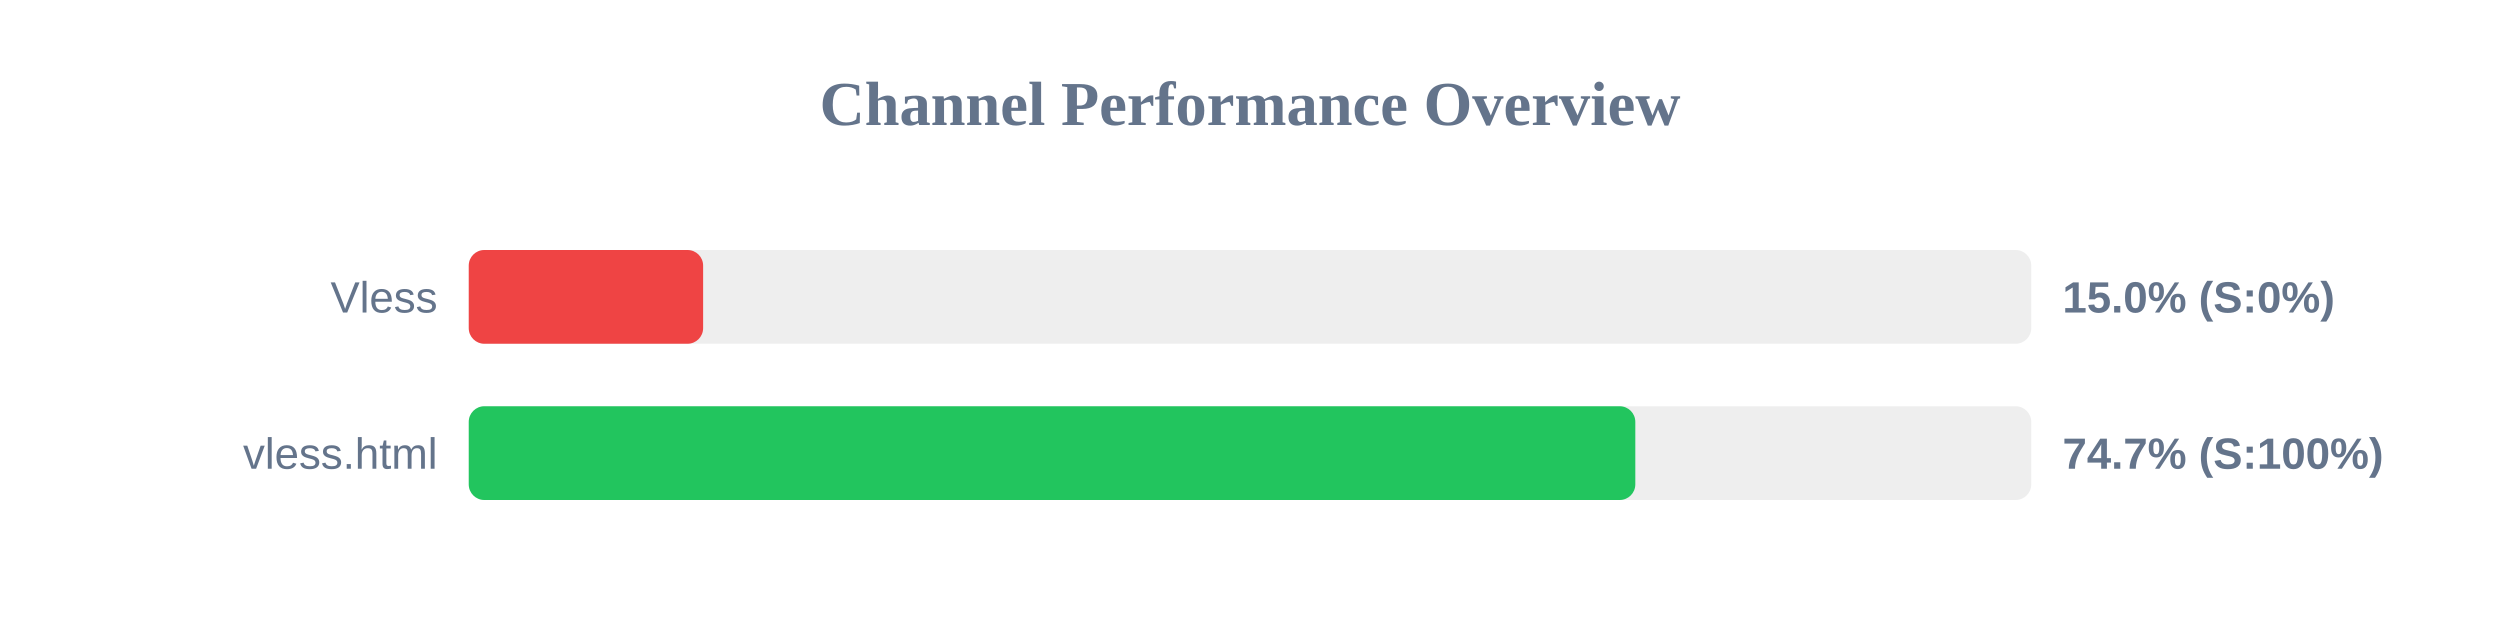
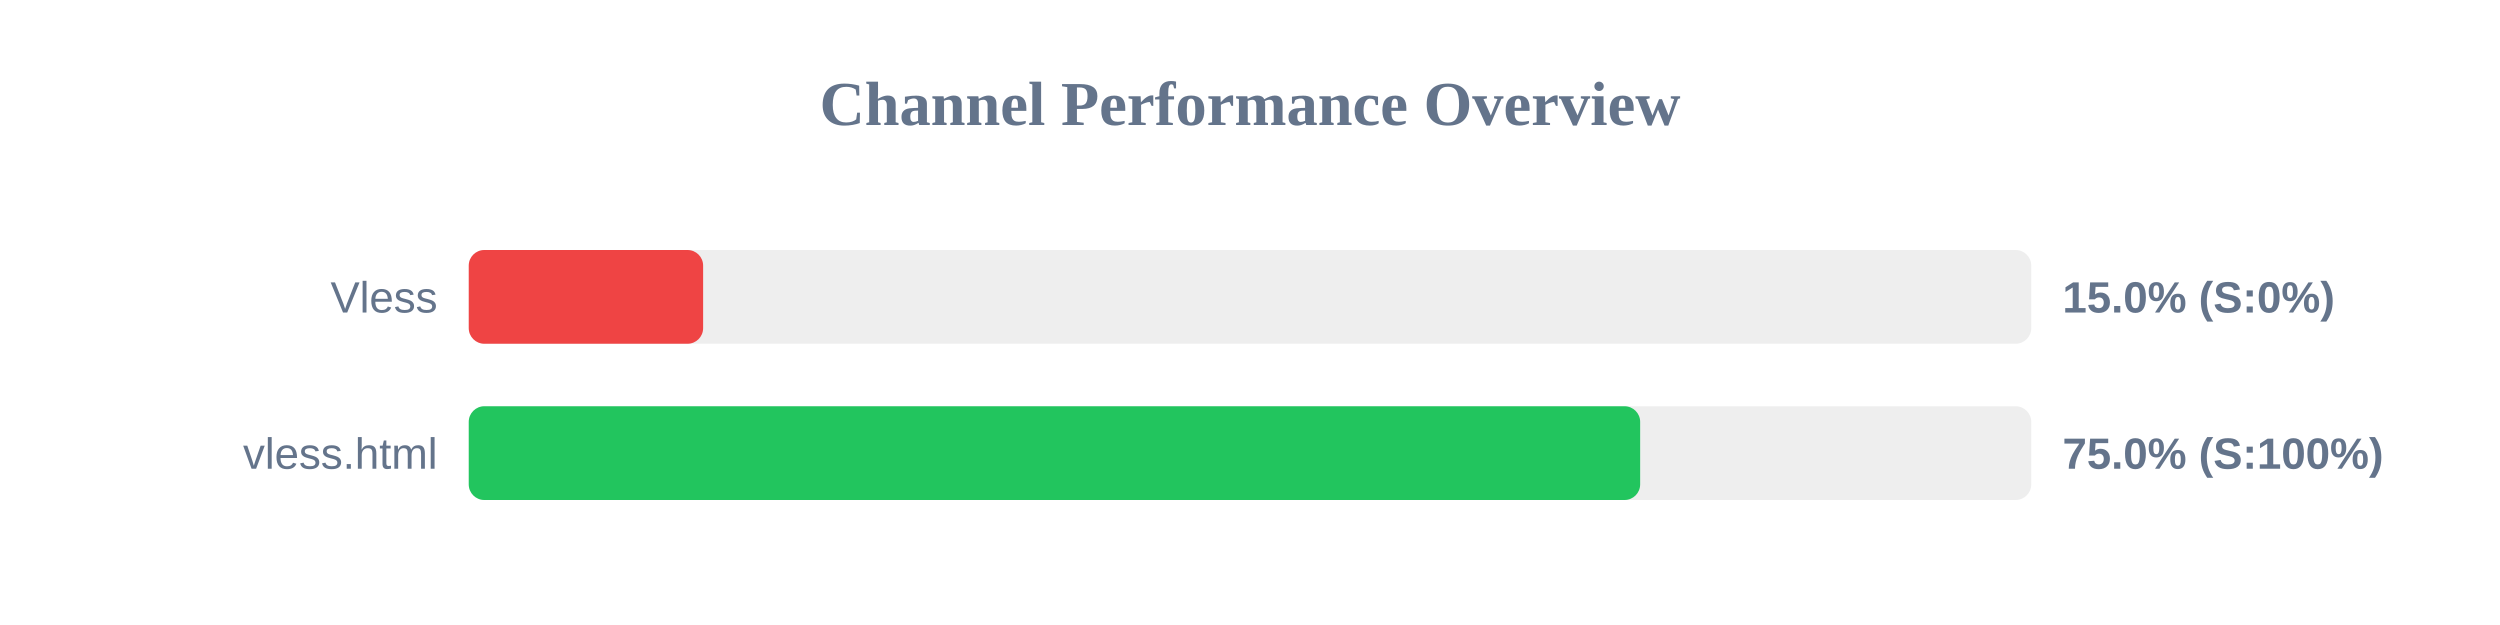
<svg xmlns="http://www.w3.org/2000/svg" width="800" height="200" version="1.1">
  <style>
        .row { font: 14px Arial; fill: #64748b; }
        .score { font: bold 14px Arial; fill: #64748b; }
    </style>
  <text x="400" y="40" text-anchor="middle" font-size="20px" font-weight="bold" fill="#64748b">Channel Performance Overview</text>
  <rect x="150" y="80" width="500" height="30" fill="#eee" rx="5" />
  <rect x="150" y="80" width="75.0" height="30" fill="#ef4444" rx="5" />
  <text x="140" y="100" text-anchor="end" class="row">Vless</text>
  <text x="660" y="100" text-anchor="start" class="score">15.0% (S:0%)</text>
  <rect x="150" y="130" width="500" height="30" fill="#eee" rx="5" />
-   <rect x="150" y="130" width="373.3" height="30" fill="#22c55e" rx="5" />
+   <rect x="150" y="130" width="374.85" height="30" fill="#22c55e" rx="5" />
  <text x="140" y="150" text-anchor="end" class="row">vless.html</text>
-   <text x="660" y="150" text-anchor="start" class="score">74.7% (S:100%)</text>
+   <text x="660" y="150" text-anchor="start" class="score">75.0% (S:100%)</text>
</svg>
